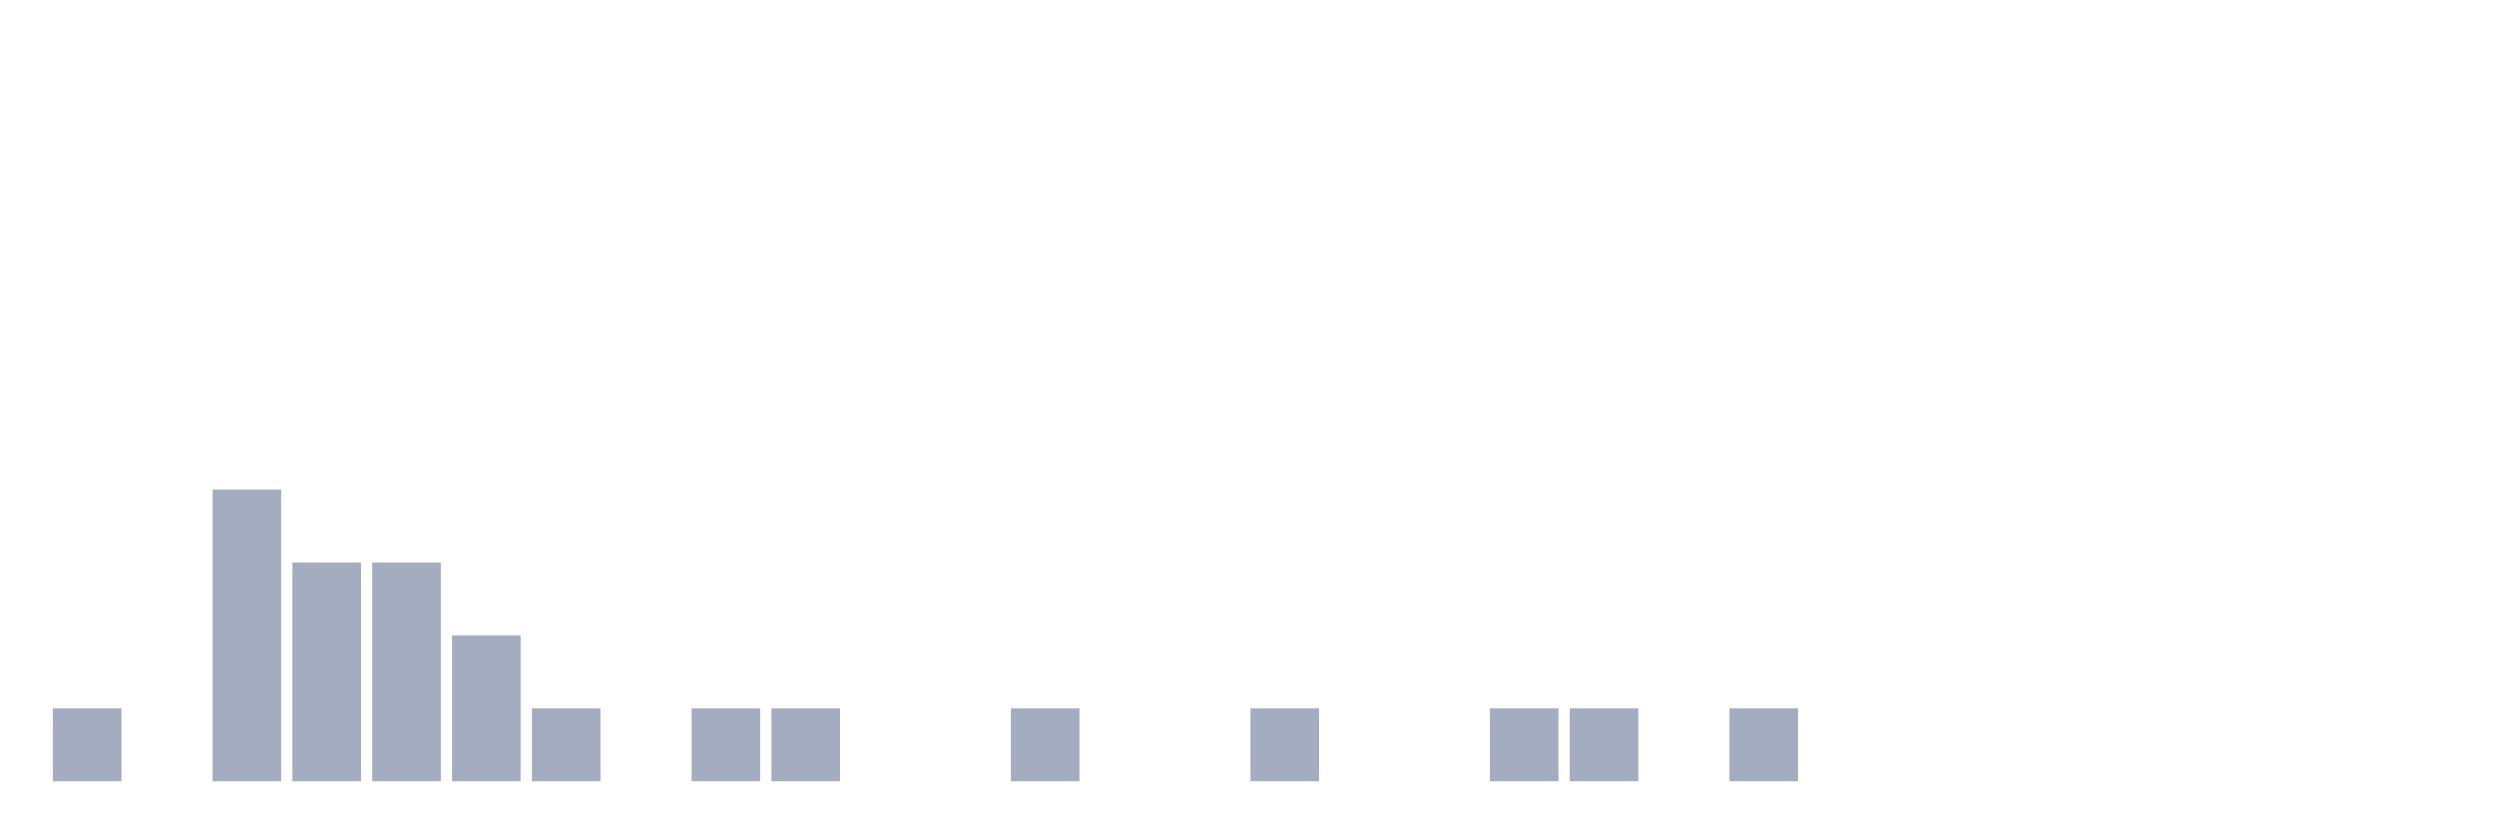
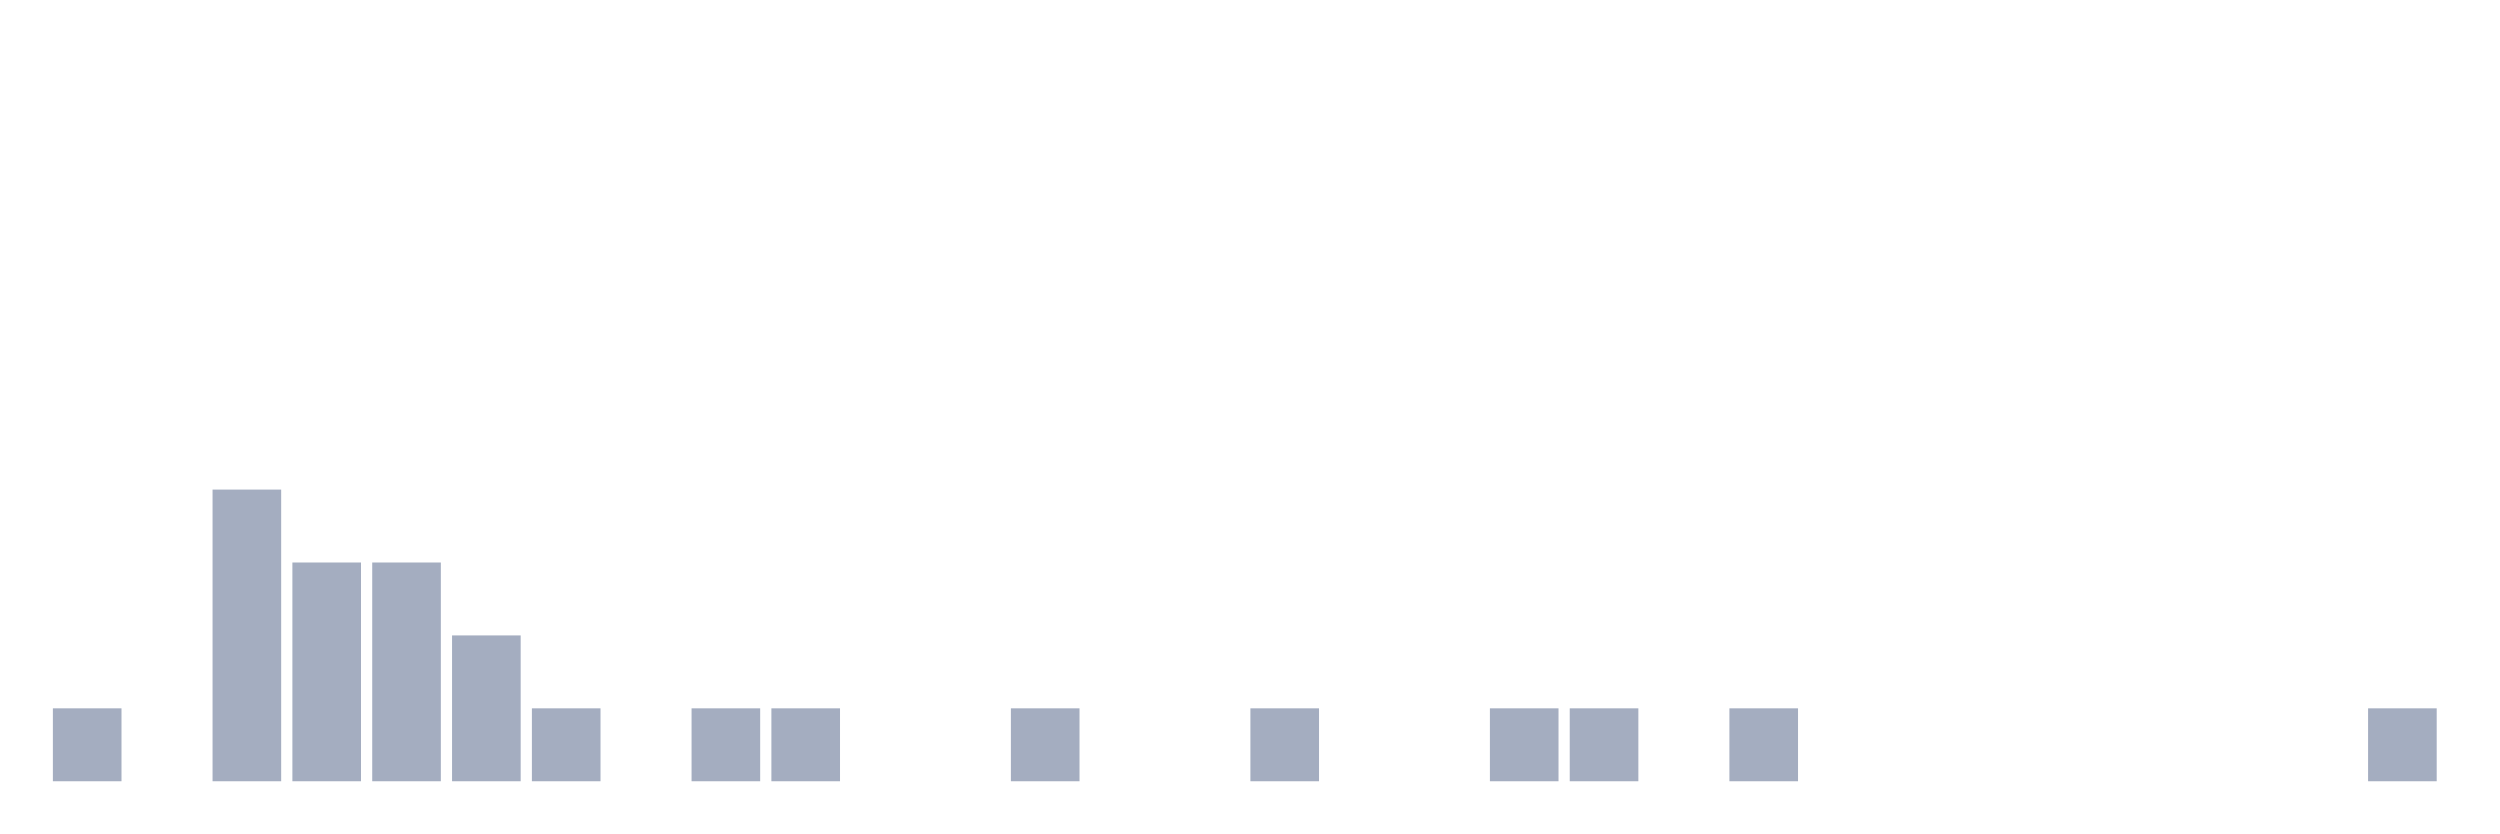
<svg xmlns="http://www.w3.org/2000/svg" viewBox="0 0 480 160">
  <g transform="translate(10,10)">
    <rect class="bar" x="0.153" width="13.175" y="126" height="14" fill="rgb(164,173,192)" />
    <rect class="bar" x="15.482" width="13.175" y="140" height="0" fill="rgb(164,173,192)" />
    <rect class="bar" x="30.81" width="13.175" y="84" height="56" fill="rgb(164,173,192)" />
    <rect class="bar" x="46.138" width="13.175" y="98" height="42" fill="rgb(164,173,192)" />
    <rect class="bar" x="61.466" width="13.175" y="98" height="42" fill="rgb(164,173,192)" />
    <rect class="bar" x="76.794" width="13.175" y="112" height="28" fill="rgb(164,173,192)" />
    <rect class="bar" x="92.123" width="13.175" y="126" height="14" fill="rgb(164,173,192)" />
    <rect class="bar" x="107.451" width="13.175" y="140" height="0" fill="rgb(164,173,192)" />
    <rect class="bar" x="122.779" width="13.175" y="126" height="14" fill="rgb(164,173,192)" />
    <rect class="bar" x="138.107" width="13.175" y="126" height="14" fill="rgb(164,173,192)" />
    <rect class="bar" x="153.436" width="13.175" y="140" height="0" fill="rgb(164,173,192)" />
    <rect class="bar" x="168.764" width="13.175" y="140" height="0" fill="rgb(164,173,192)" />
    <rect class="bar" x="184.092" width="13.175" y="126" height="14" fill="rgb(164,173,192)" />
    <rect class="bar" x="199.42" width="13.175" y="140" height="0" fill="rgb(164,173,192)" />
    <rect class="bar" x="214.748" width="13.175" y="140" height="0" fill="rgb(164,173,192)" />
    <rect class="bar" x="230.077" width="13.175" y="126" height="14" fill="rgb(164,173,192)" />
    <rect class="bar" x="245.405" width="13.175" y="140" height="0" fill="rgb(164,173,192)" />
    <rect class="bar" x="260.733" width="13.175" y="140" height="0" fill="rgb(164,173,192)" />
    <rect class="bar" x="276.061" width="13.175" y="126" height="14" fill="rgb(164,173,192)" />
    <rect class="bar" x="291.39" width="13.175" y="126" height="14" fill="rgb(164,173,192)" />
    <rect class="bar" x="306.718" width="13.175" y="140" height="0" fill="rgb(164,173,192)" />
    <rect class="bar" x="322.046" width="13.175" y="126" height="14" fill="rgb(164,173,192)" />
    <rect class="bar" x="337.374" width="13.175" y="140" height="0" fill="rgb(164,173,192)" />
    <rect class="bar" x="352.702" width="13.175" y="140" height="0" fill="rgb(164,173,192)" />
    <rect class="bar" x="368.031" width="13.175" y="140" height="0" fill="rgb(164,173,192)" />
    <rect class="bar" x="383.359" width="13.175" y="140" height="0" fill="rgb(164,173,192)" />
    <rect class="bar" x="398.687" width="13.175" y="140" height="0" fill="rgb(164,173,192)" />
    <rect class="bar" x="414.015" width="13.175" y="140" height="0" fill="rgb(164,173,192)" />
    <rect class="bar" x="429.344" width="13.175" y="140" height="0" fill="rgb(164,173,192)" />
-     <rect class="bar" x="444.672" width="13.175" y="140" height="0" fill="rgb(164,173,192)" />
+     <rect class="bar" x="444.672" width="13.175" y="126" height="14" fill="rgb(164,173,192)" />
  </g>
</svg>
